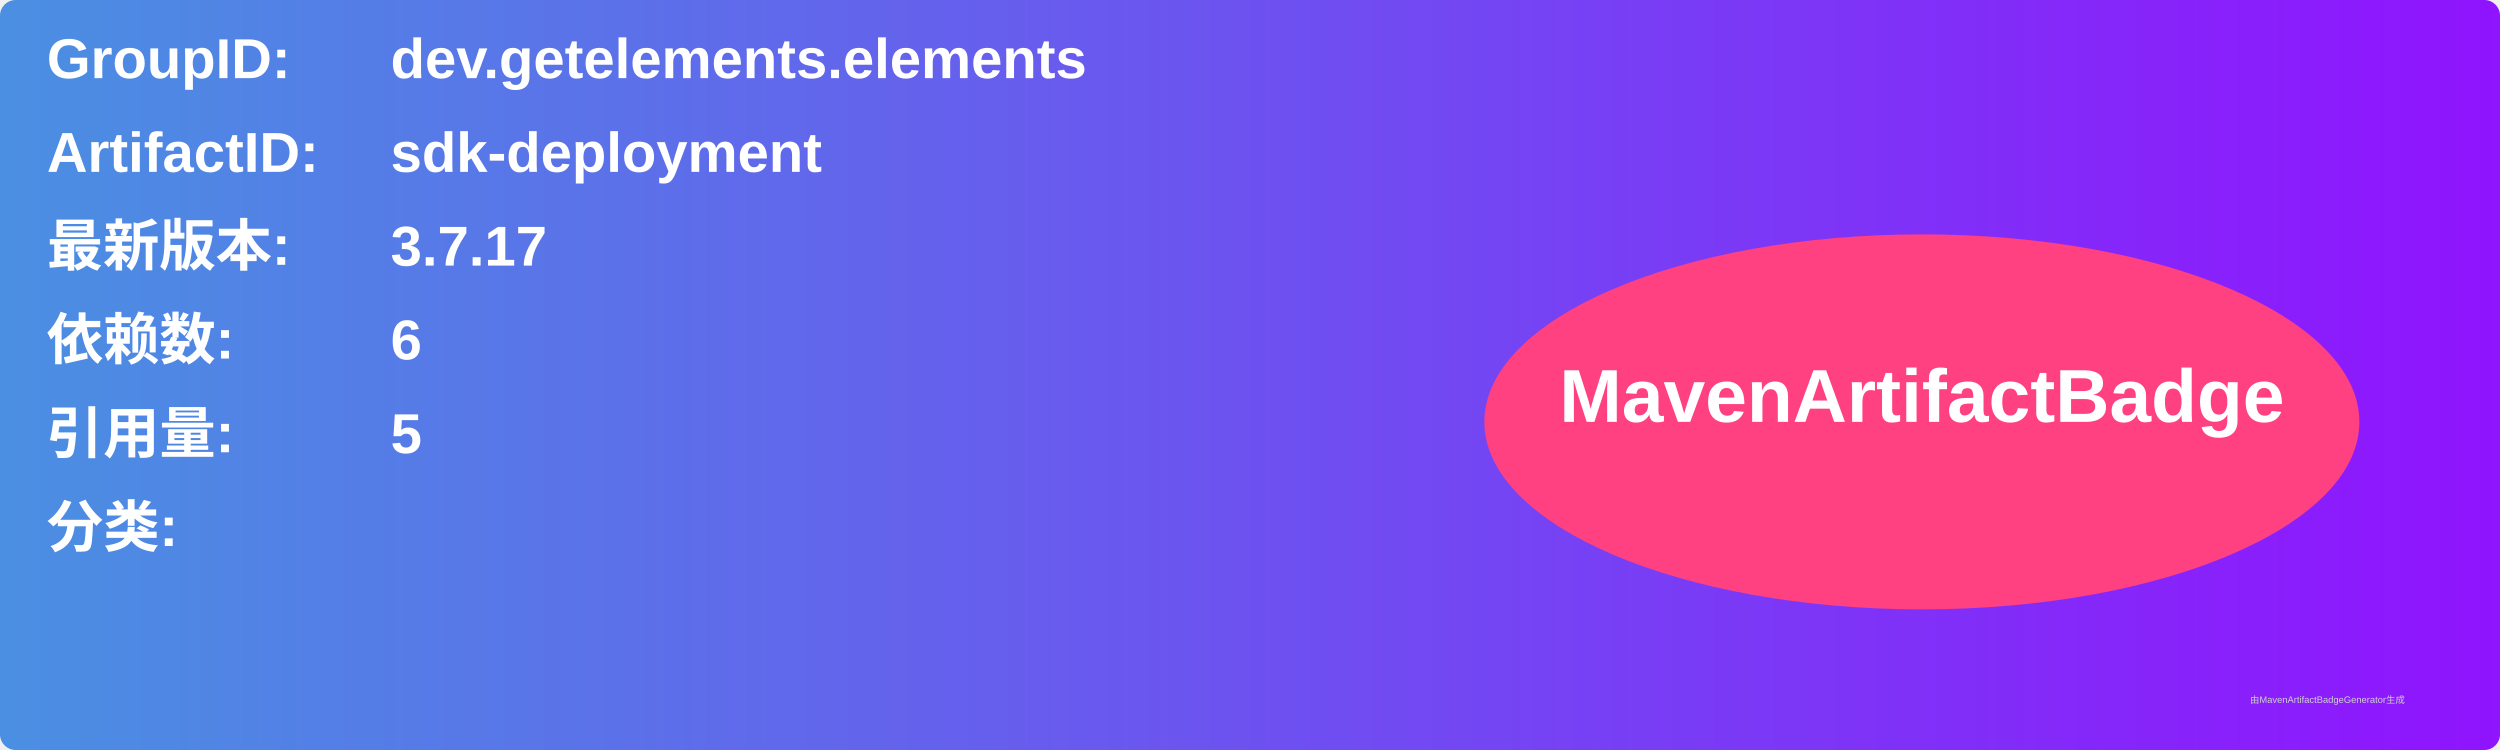
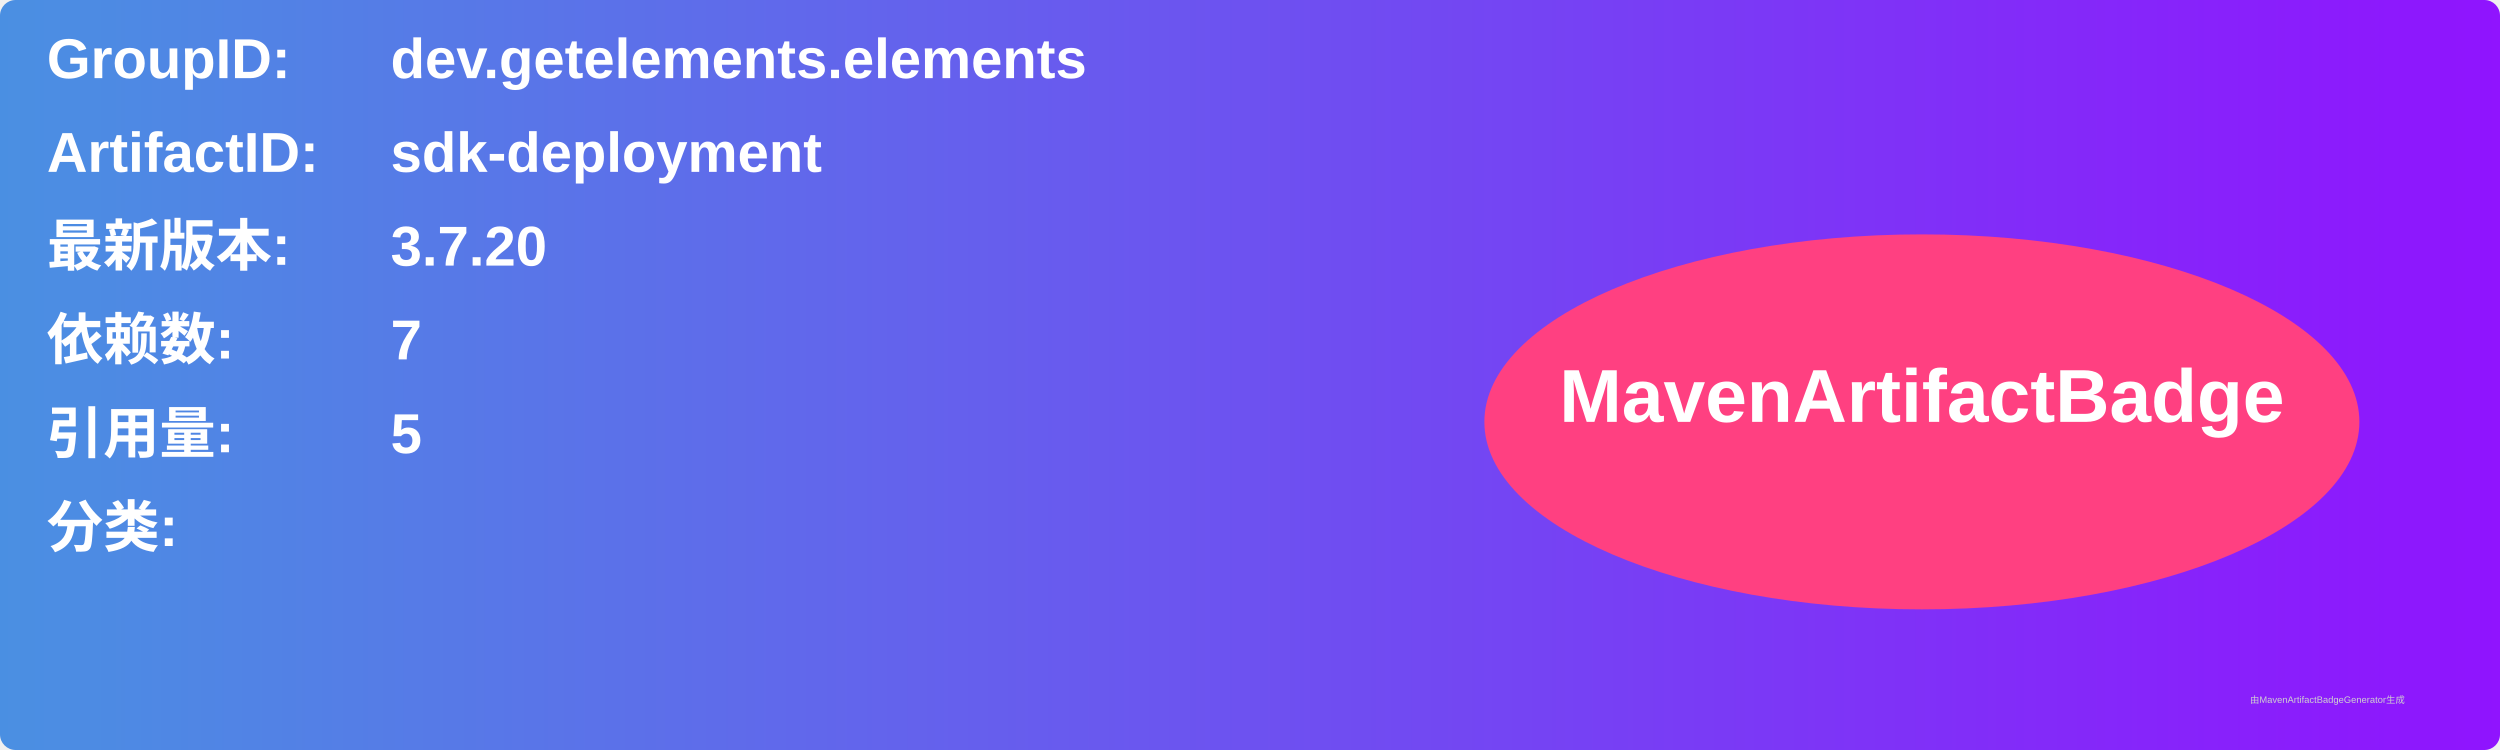
<svg xmlns="http://www.w3.org/2000/svg" width="800" height="240" viewBox="0 0 800 240">
  <linearGradient id="grad" x1="0%" y1="0%" x2="100%" y2="0%">
    <stop offset="0%" stop-color="#4a90e2" />
    <stop offset="100%" stop-color="#9013fe" />
  </linearGradient>
  <rect width="100%" height="100%" rx="5" ry="5" fill="url(#grad)" />
  <g transform="translate(15, 15)">
    <text x="0" y="10" font-family="Arial" font-size="18" fill="white" font-weight="bold" width="260">GroupID:</text>
    <text x="110" y="10" font-family="Arial" font-size="18" fill="white" font-weight="bold" width="460">dev.getelements.elements</text>
    <text x="0" y="40" font-family="Arial" font-size="18" fill="white" font-weight="bold" width="260">ArtifactID:</text>
    <text x="110" y="40" font-family="Arial" font-size="18" fill="white" font-weight="bold" width="460">sdk-deployment</text>
    <text x="0" y="70" font-family="Arial" font-size="18" fill="white" font-weight="bold">最新版本:</text>
    <text x="110" y="70" font-family="Arial" font-size="18" fill="white" font-weight="bold">
-       <tspan font-weight="bold">3.7.17</tspan>
+       <tspan font-weight="bold">3.7.20</tspan>
    </text>
    <text x="0" y="100" font-family="Arial" font-size="18" fill="white" font-weight="bold">依赖数: </text>
    <text x="110" y="100" font-family="Arial" font-size="18" fill="white">
-       <tspan font-weight="bold">6</tspan>
+       <tspan font-weight="bold">7</tspan>
    </text>
    <text x="0" y="130" font-family="Arial" font-size="18" fill="white" font-weight="bold">引用量: </text>
    <text x="110" y="130" font-family="Arial" font-size="18" fill="white">
      <tspan font-weight="bold">5</tspan>
    </text>
    <text x="0" y="160" font-family="Arial" font-size="18" fill="white" font-weight="bold">分类:</text>
    <text x="10" y="190" font-family="Arial" font-size="10" fill="white">
      <tspan font-weight="bold" />
    </text>
    <ellipse cx="600" cy="120" rx="140" ry="60" fill="#ff4081" />
    <text x="600" y="120" text-anchor="middle" font-family="Arial" font-size="24" fill="white" font-weight="bold">MavenArtifactBadge</text>
  </g>
  <text x="720" y="225" font-family="Arial" font-size="3" fill="#d0d0d0">由MavenArtifactBadgeGenerator生成</text>
</svg>
